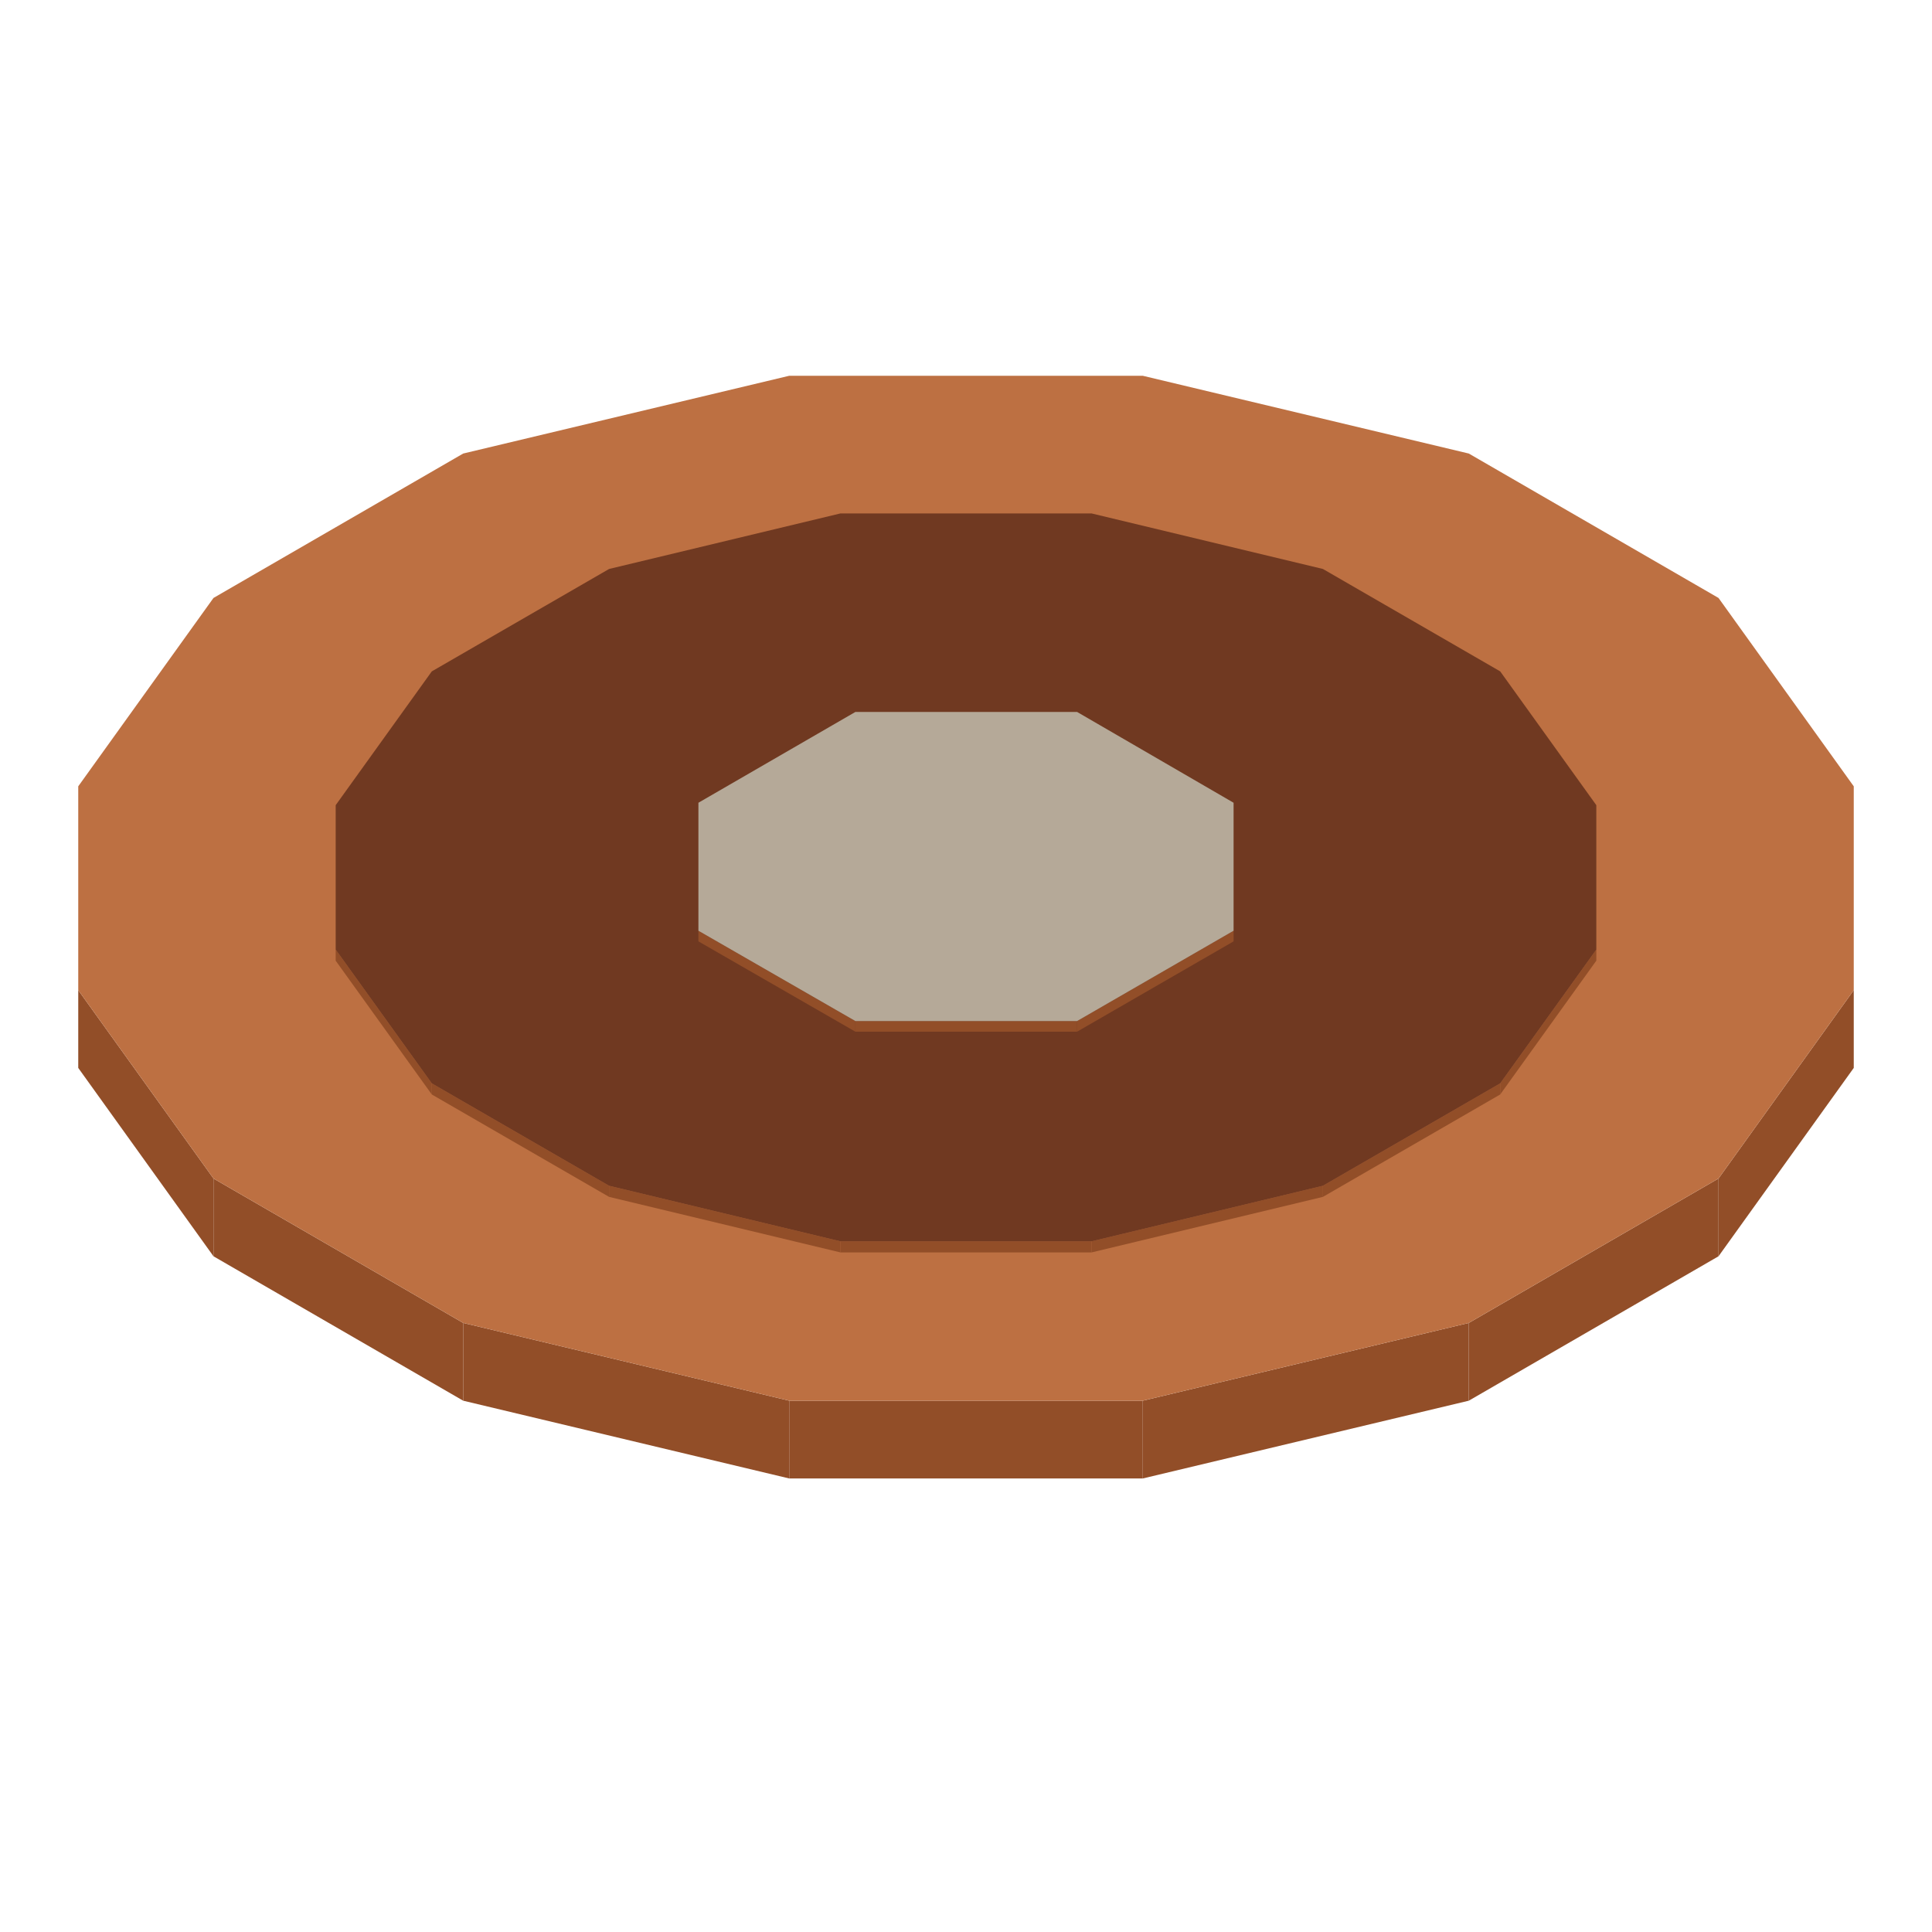
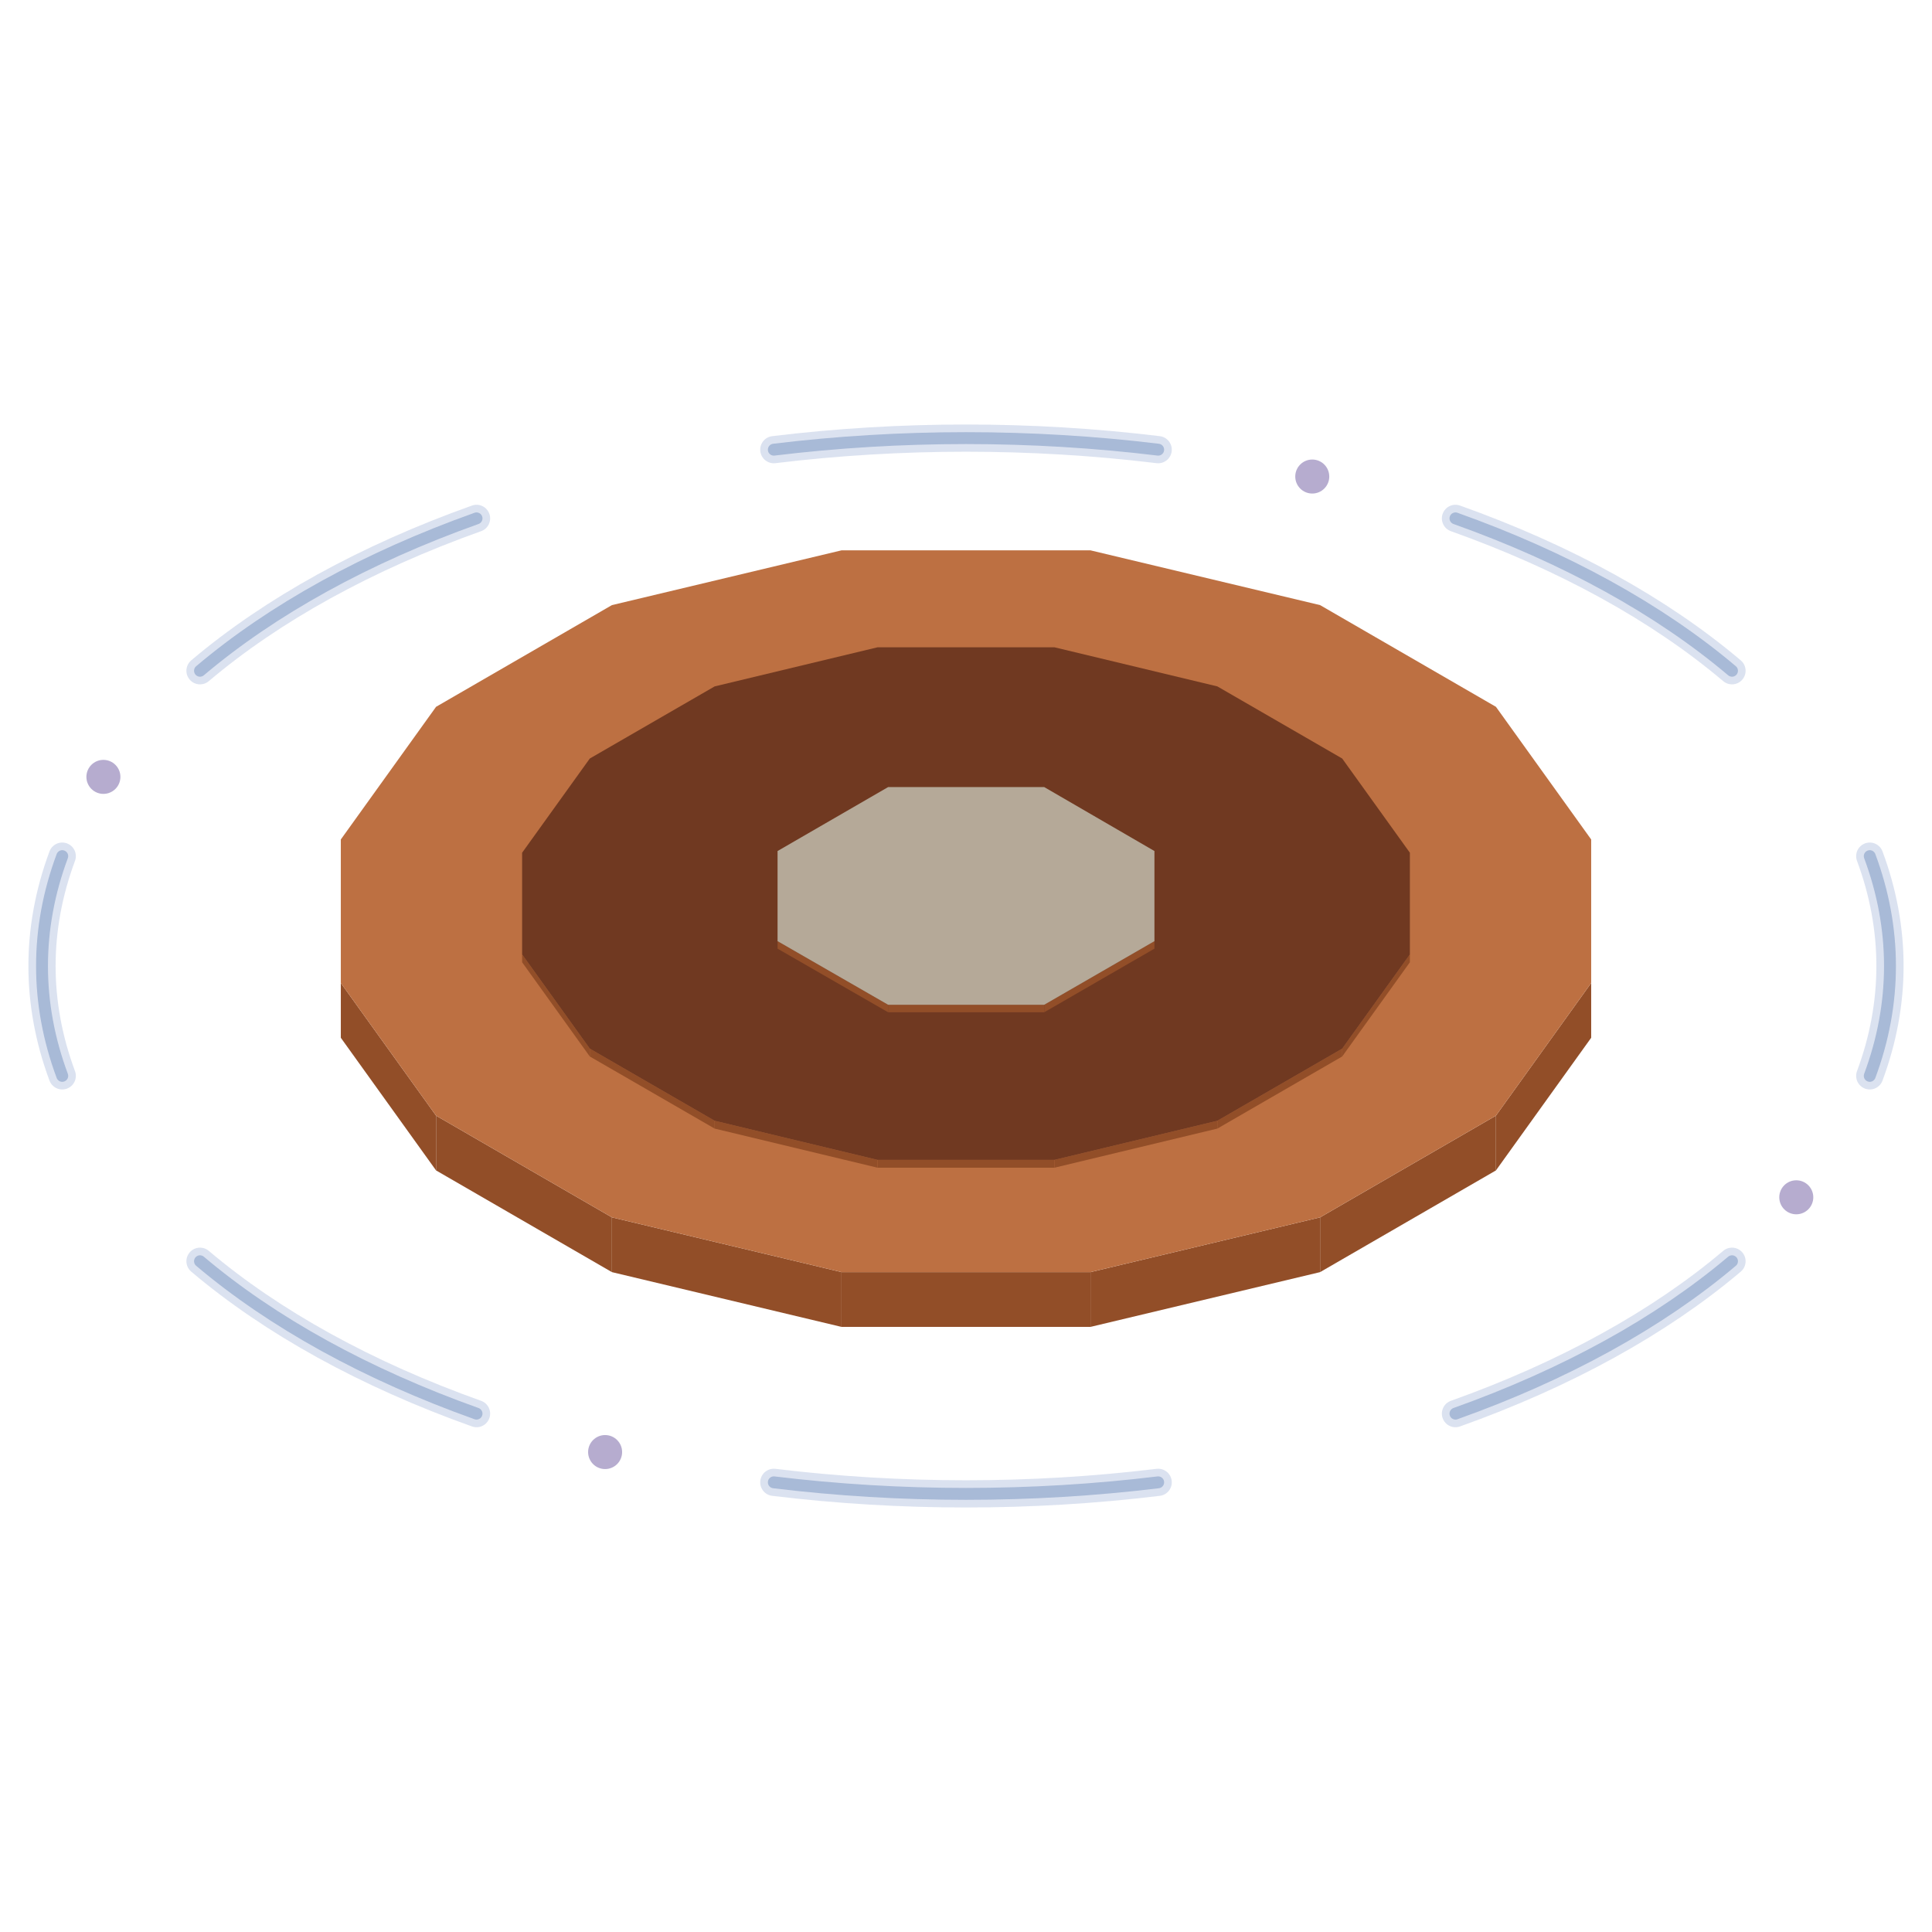
- <svg xmlns="http://www.w3.org/2000/svg" width="175" height="175" viewBox="0 0 400 400">
-   <polygon fill="#924e28" points="355.8,244 383.8,205 383.8,221.1 355.8,260.1" />
-   <polygon fill="#924e28" points="304.1,273.9 355.8,244 355.8,260.1 304.1,290" />
-   <polygon fill="#924e28" points="236.6,290 304.1,273.9 304.1,290 236.6,306.1" />
-   <polygon fill="#924e28" points="163.4,290 236.6,290 236.6,306.1 163.4,306.1" />
-   <polygon fill="#924e28" points="95.9,273.9 163.4,290 163.4,306.1 95.9,290" />
-   <polygon fill="#924e28" points="44.2,244 95.9,273.9 95.9,290 44.2,260.1" />
-   <polygon fill="#924e28" points="16.2,205 44.2,244 44.2,260.1 16.2,221.1" />
-   <polygon fill="#bd7042" points="16.2,205 16.2,162.8 44.2,123.8 95.9,93.9 163.4,77.8 236.6,77.8 304.1,93.9 355.8,123.8 383.8,162.8 383.8,205 355.8,244 304.1,273.9 236.6,290 163.4,290 95.9,273.9 44.2,244" />
-   <polygon fill="#181425" points="203,165.9 214.4,168.6 221.7,174.2 227.1,181.7 225.9,187.9 212.6,189.9 213.9,186 214.9,182.4 210.8,176.8 207.3,174 201.5,172.6 195.5,173.2 190.6,175.2 188.2,178.6 189.2,182 193.2,187.6 198.3,189.8 203.9,192 192.1,196 183.7,192.1 178.3,184.6 176.7,177.7 181.4,171.1 191,166.9" />
-   <polygon fill="#fa6d38" points="196.2,183.3 195.8,181.4 197,179.8 199.5,178.7 202.6,178.4 205.5,179.1 207.4,180.6 207.8,182.4 206.6,184.1 204.1,185.2 201,185.4 198.1,184.7" />
-   <polygon fill="#924e28" points="310.6,224.3 330.5,196.6 330.5,198.9 310.6,226.6" />
-   <polygon fill="#924e28" points="273.9,245.5 310.6,224.3 310.6,226.6 273.9,247.8" />
-   <polygon fill="#924e28" points="226,257 273.9,245.5 273.9,247.8 226,259.3" />
-   <polygon fill="#924e28" points="174,257 226,257 226,259.3 174,259.3" />
-   <polygon fill="#924e28" points="126.1,245.5 174,257 174,259.3 126.1,247.8" />
-   <polygon fill="#924e28" points="89.4,224.3 126.1,245.5 126.1,247.8 89.4,226.6" />
-   <polygon fill="#924e28" points="69.5,196.6 89.4,224.3 89.4,226.6 69.5,198.9" />
-   <polygon fill="#703921" points="69.5,196.6 69.5,166.7 89.4,139 126.1,117.8 174,106.3 226,106.3 273.9,117.8 310.6,139 330.5,166.7 330.5,196.6 310.6,224.3 273.9,245.5 226,257 174,257 126.1,245.5 89.4,224.3" />
-   <polygon fill="#924e28" points="223,211.4 255.4,192.7 255.4,194.9 223,213.6" />
-   <polygon fill="#924e28" points="177.1,211.4 223,211.4 223,213.6 177.1,213.6" />
-   <polygon fill="#924e28" points="144.6,192.7 177.1,211.4 177.1,213.6 144.6,194.9" />
-   <polygon fill="#b5a998" points="144.6,192.7 144.6,166.2 177.1,147.4 223,147.4 255.4,166.2 255.4,192.7 223,211.4 177.1,211.4" />
+ <svg xmlns="http://www.w3.org/2000/svg" width="248.5" height="248.5" viewBox="0 0 568 568">
+   <g opacity="0.46">
+     <path d="M549.7 251.7A271.6 155.2 0 0 1 549.7 316.3M509.2 370.8A271.6 155.2 0 0 1 427.9 415.6M340.5 435.8A271.6 155.2 0 0 1 227.5 435.8M140.1 415.6A271.6 155.2 0 0 1 58.8 370.8M18.3 316.3A271.6 155.2 0 0 1 18.3 251.7M58.8 197.2A271.6 155.2 0 0 1 140.1 152.4M227.5 132.2A271.6 155.2 0 0 1 340.5 132.2M427.9 152.4A271.6 155.2 0 0 1 509.2 197.2" fill="none" stroke="#5575b6" stroke-width="8" stroke-opacity="0.45" stroke-linecap="round" />
+     <path d="M549.7 251.7A271.6 155.2 0 0 1 549.7 316.3M509.2 370.8A271.6 155.2 0 0 1 427.9 415.6M340.5 435.8A271.6 155.2 0 0 1 227.5 435.8M140.1 415.6A271.6 155.2 0 0 1 58.8 370.8M18.3 316.3A271.6 155.2 0 0 1 18.3 251.7M58.8 197.2A271.6 155.2 0 0 1 140.1 152.4M227.5 132.2A271.6 155.2 0 0 1 340.5 132.2M427.9 152.4A271.6 155.2 0 0 1 509.2 197.2" fill="none" stroke="#4268a7" stroke-width="3.5" stroke-linecap="round" />
+     <g fill="#604b97">
+       <circle cx="528.1" cy="352" r="5" />
+       <circle cx="177.9" cy="426.9" r="5" />
+       <circle cx="30.4" cy="228.4" r="5" />
+       <circle cx="385.8" cy="140.1" r="5" />
+     </g>
+   </g>
+   <g transform="translate(84 84)">
+     <polygon fill="#924e28" points="355.8,244 383.8,205 383.8,221.1 355.8,260.1" />
+     <polygon fill="#924e28" points="304.1,273.9 355.8,244 355.8,260.1 304.1,290" />
+     <polygon fill="#924e28" points="236.6,290 304.1,273.9 304.1,290 236.6,306.1" />
+     <polygon fill="#924e28" points="163.4,290 236.6,290 236.6,306.1 163.4,306.1" />
+     <polygon fill="#924e28" points="95.9,273.9 163.4,290 163.4,306.1 95.9,290" />
+     <polygon fill="#924e28" points="44.2,244 95.9,273.9 95.9,290 44.2,260.1" />
+     <polygon fill="#924e28" points="16.2,205 44.2,244 44.2,260.1 16.2,221.1" />
+     <polygon fill="#bd7042" points="16.2,205 16.2,162.8 44.2,123.8 95.9,93.9 163.4,77.8 236.6,77.8 304.1,93.9 355.8,123.8 383.8,162.8 383.8,205 355.8,244 304.1,273.9 236.6,290 163.4,290 95.9,273.9 44.2,244" />
+     <polygon fill="#181425" points="203,165.9 214.4,168.6 221.7,174.2 227.1,181.7 225.9,187.9 212.6,189.9 213.9,186 214.9,182.4 210.8,176.8 207.3,174 201.5,172.6 195.5,173.2 190.6,175.2 188.2,178.6 189.2,182 193.2,187.6 198.3,189.8 203.9,192 192.1,196 183.7,192.1 178.3,184.6 176.7,177.7 181.4,171.1 191,166.9" />
+     <polygon fill="#fa6d38" points="196.2,183.3 195.8,181.4 197,179.8 199.5,178.7 202.6,178.4 205.5,179.1 207.4,180.6 207.8,182.4 206.6,184.1 204.1,185.2 201,185.4 198.1,184.7" />
+     <polygon fill="#924e28" points="310.6,224.3 330.5,196.6 330.5,198.9 310.6,226.6" />
+     <polygon fill="#924e28" points="273.9,245.5 310.6,224.3 310.6,226.6 273.9,247.8" />
+     <polygon fill="#924e28" points="226,257 273.9,245.5 273.9,247.8 226,259.3" />
+     <polygon fill="#924e28" points="174,257 226,257 226,259.3 174,259.3" />
+     <polygon fill="#924e28" points="126.1,245.5 174,257 174,259.3 126.1,247.8" />
+     <polygon fill="#924e28" points="89.4,224.3 126.1,245.5 126.1,247.8 89.4,226.6" />
+     <polygon fill="#924e28" points="69.5,196.6 89.4,224.3 89.4,226.6 69.5,198.9" />
+     <polygon fill="#703921" points="69.5,196.6 69.5,166.7 89.4,139 126.1,117.8 174,106.3 226,106.3 273.9,117.8 310.6,139 330.5,166.7 330.5,196.6 310.6,224.3 273.9,245.5 226,257 174,257 126.1,245.5 89.4,224.3" />
+     <polygon fill="#924e28" points="223,211.4 255.4,192.7 255.4,194.9 223,213.6" />
+     <polygon fill="#924e28" points="177.1,211.4 223,211.4 223,213.6 177.1,213.6" />
+     <polygon fill="#924e28" points="144.6,192.7 177.1,211.4 177.1,213.6 144.6,194.9" />
+     <polygon fill="#b5a998" points="144.6,192.7 144.6,166.2 177.1,147.4 223,147.4 255.4,166.2 255.4,192.7 223,211.4 177.1,211.4" />
+   </g>
</svg>
